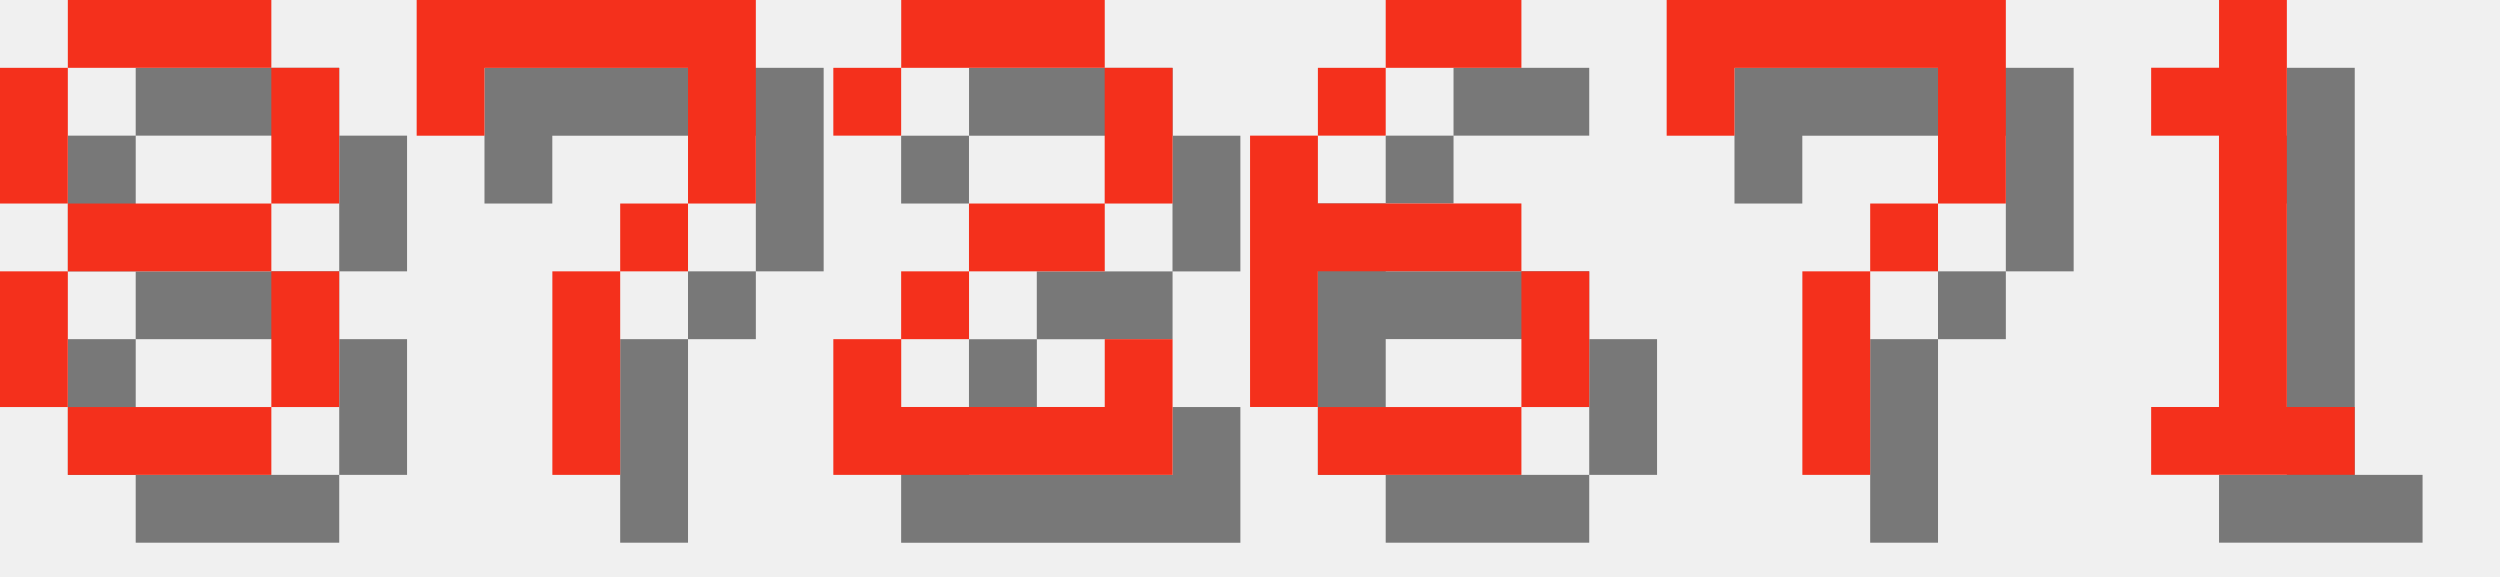
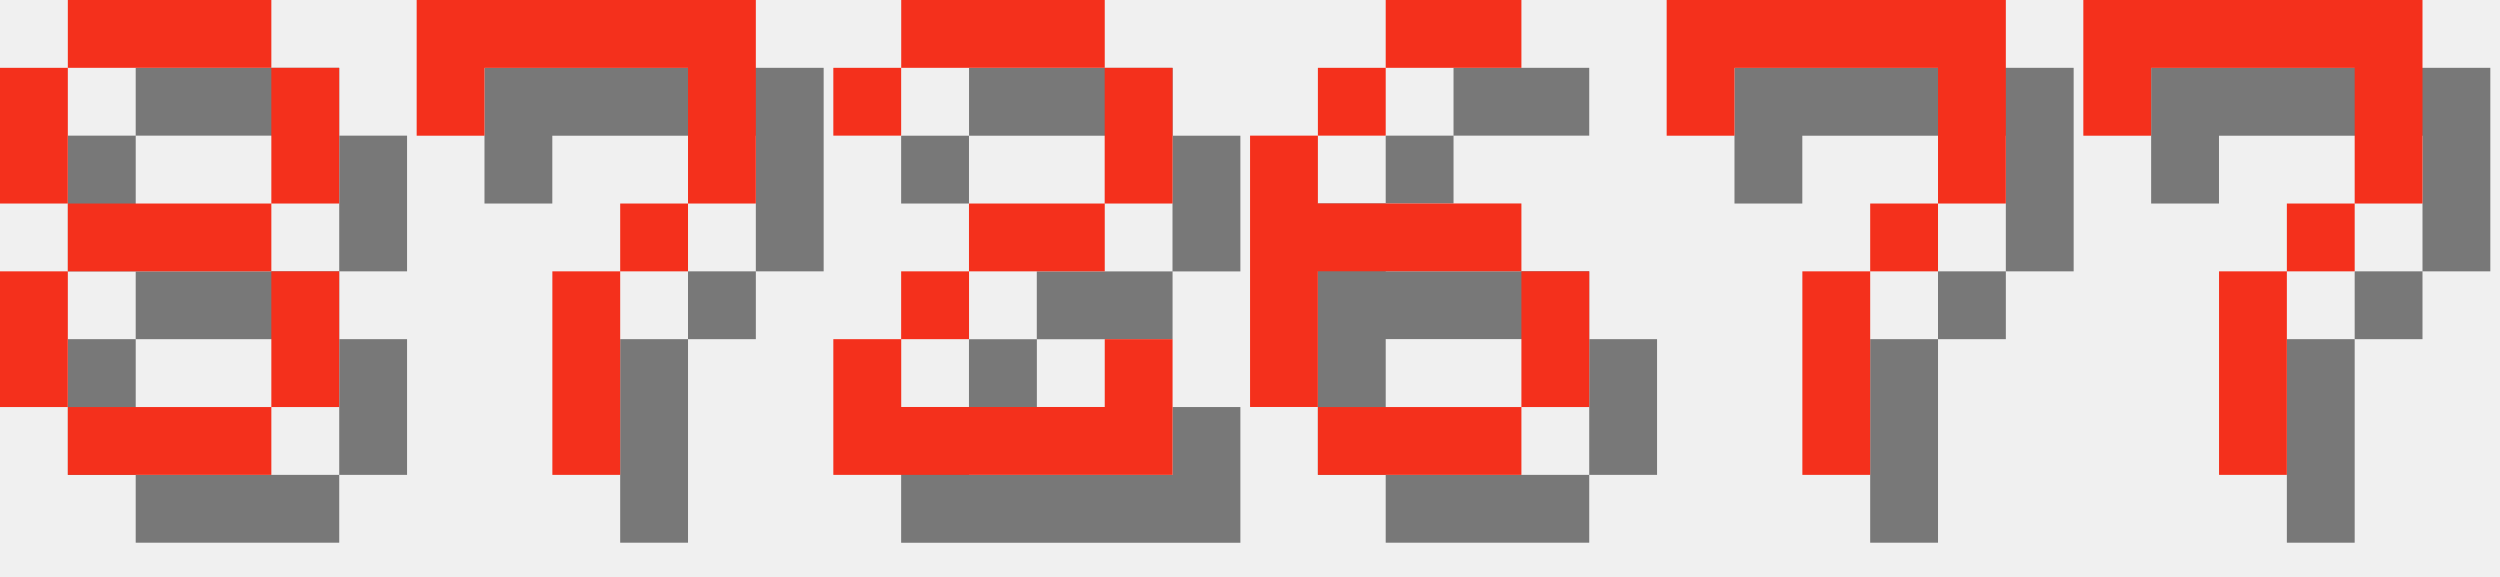
<svg xmlns="http://www.w3.org/2000/svg" version="1.1" width="156.0" height="36">
  <style>
        .text-foreground {
            fill: #F4301C;
        }
        .text-shadow {
            fill: #000000;
            fill-opacity: 0.5;
        }
    </style>
  <g class="digit" id="digit_8" transform="translate(0.0, 0), scale(4)">
    <path id="digit_8_shadow" class="text-shadow" d="m2.117 1.058v1.058h3.175v-1.058h-3.175zm3.175 1.058v2.117h1.058v-2.117h-1.058zm0 2.117h-3.175v1.058h3.175v-1.058zm0 1.058v2.117h1.058v-2.117h-1.058zm0 2.117h-3.175v1.058h3.175v-1.058zm-3.175 0v-2.117h-1.058v2.117h1.058zm0-3.175v-2.117h-1.058v2.117h1.058z" fill-opacity=".5" style="paint-order:stroke fill markers" />
    <path id="digit_8_fg" class="text-foreground" d="m1.058 0v1.058h3.175v-1.058h-3.175zm3.175 1.058v2.117h1.058v-2.117h-1.058zm0 2.117h-3.175v1.058h3.175v-1.058zm0 1.058v2.117h1.058v-2.117h-1.058zm0 2.117h-3.175v1.058h3.175v-1.058zm-3.175 0v-2.117h-1.058v2.117h1.058zm0-3.175v-2.117h-1.058v2.117h1.058z" fill="#fff" style="paint-order:stroke fill markers" />
  </g>
  <g class="digit" id="digit_7" transform="translate(26.0, 0), scale(4)">
    <path id="digit_7_shadow" class="text-shadow" d="m1.058 1.058 2e-6 2.117h1.058v-1.058h3.175v1.058l2e-7 1.058h-1.058v1.058h-1.058l4e-7 3.175 1.058 1e-7v-3.175h1.058v-1.058h1.058l5e-7 -1.058v-2.117z" fill-opacity=".5" style="paint-order:stroke fill markers" />
    <path id="digit_7_fg" class="text-foreground" d="m0 0 2e-6 2.117h1.058v-1.058h3.175v1.058l2e-7 1.058h-1.058v1.058h-1.058l4e-7 3.175 1.058 1e-7v-3.175h1.058v-1.058h1.058l5e-7 -1.058v-2.117z" fill="#fff" style="paint-order:stroke fill markers" />
  </g>
  <g class="digit" id="digit_2" transform="translate(52.0, 0), scale(4)">
    <path id="digit_2_shadow" class="text-shadow" d="m1.058 2.117v1.058h1.058v-1.058h3.175v2.117h-2.117v1.058h-1.058v1.058h-1.058v2.117h5.292v-2.117h-1.058v1.058h-3.175v-1.058h1.058v-1.058h2.117v-1.058h1.058v-2.117h-1.058v-1.058h-3.175v1.058h-1.058z" fill-opacity=".5" style="paint-order:stroke fill markers" />
    <path id="digit_2_fg" class="text-foreground" d="m0 1.058v1.058h1.058v-1.058h3.175v2.117h-2.117v1.058h-1.058v1.058h-1.058v2.117h5.292v-2.117h-1.058v1.058h-3.175v-1.058h1.058v-1.058h2.117v-1.058h1.058v-2.117h-1.058v-1.058h-3.175v1.058h-1.058z" fill="#fff" style="paint-order:stroke fill markers" />
  </g>
  <g class="digit" id="digit_6" transform="translate(78.0, 0), scale(4)">
    <path id="digit_6_shadow" class="text-shadow" d="m3.175 1.058v1.058h2.117v-1.058h-2.117zm0 1.058h-1.058v1.058h1.058v-1.058zm-1.058 1.058h-1.058v4.233h1.058v-2.117h3.175v-1.058h-3.175v-1.058zm3.175 2.117v2.117h1.058v-2.117h-1.058zm0 2.117h-3.175v1.058h3.175v-1.058z" fill-opacity=".5" style="paint-order:stroke fill markers" />
    <path id="digit_6_fg" class="text-foreground" d="m2.117 0v1.058h2.117v-1.058h-2.117zm0 1.058h-1.058v1.058h1.058v-1.058zm-1.058 1.058h-1.058v4.233h1.058v-2.117h3.175v-1.058h-3.175v-1.058zm3.175 2.117v2.117h1.058v-2.117h-1.058zm0 2.117h-3.175v1.058h3.175v-1.058z" fill="#fff" style="paint-order:stroke fill markers" />
  </g>
  <g class="digit" id="digit_7" transform="translate(104.0, 0), scale(4)">
    <path id="digit_7_shadow" class="text-shadow" d="m1.058 1.058 2e-6 2.117h1.058v-1.058h3.175v1.058l2e-7 1.058h-1.058v1.058h-1.058l4e-7 3.175 1.058 1e-7v-3.175h1.058v-1.058h1.058l5e-7 -1.058v-2.117z" fill-opacity=".5" style="paint-order:stroke fill markers" />
    <path id="digit_7_fg" class="text-foreground" d="m0 0 2e-6 2.117h1.058v-1.058h3.175v1.058l2e-7 1.058h-1.058v1.058h-1.058l4e-7 3.175 1.058 1e-7v-3.175h1.058v-1.058h1.058l5e-7 -1.058v-2.117z" fill="#fff" style="paint-order:stroke fill markers" />
  </g>
-   <g class="digit" id="digit_1" transform="translate(130.0, 0), scale(4)">
-     <path id="digit_1_shadow" class="text-shadow" d="m2.117 2.117v1.058h1.058v4.233h-1.058v1.058h3.175v-1.058h-1.058v-6.35h-1.058v1.058h-1.058z" fill-opacity=".5" style="paint-order:stroke fill markers" />
-     <path id="digit_1_fg" class="text-foreground" d="m1.058 1.058v1.058h1.058v4.233h-1.058v1.058h3.175v-1.058h-1.058v-6.35h-1.058v1.058h-1.058z" fill="#fff" style="paint-order:stroke fill markers" />
+   <g class="digit" id="digit_7" transform="translate(130.0, 0), scale(4)">
+     <path id="digit_7_shadow" class="text-shadow" d="m1.058 1.058 2e-6 2.117h1.058v-1.058h3.175v1.058l2e-7 1.058h-1.058v1.058h-1.058l4e-7 3.175 1.058 1e-7v-3.175h1.058v-1.058h1.058l5e-7 -1.058v-2.117z" fill-opacity=".5" style="paint-order:stroke fill markers" />
+     <path id="digit_7_fg" class="text-foreground" d="m0 0 2e-6 2.117h1.058v-1.058h3.175v1.058l2e-7 1.058h-1.058v1.058h-1.058l4e-7 3.175 1.058 1e-7v-3.175h1.058v-1.058h1.058l5e-7 -1.058v-2.117z" fill="#fff" style="paint-order:stroke fill markers" />
  </g>
</svg>
